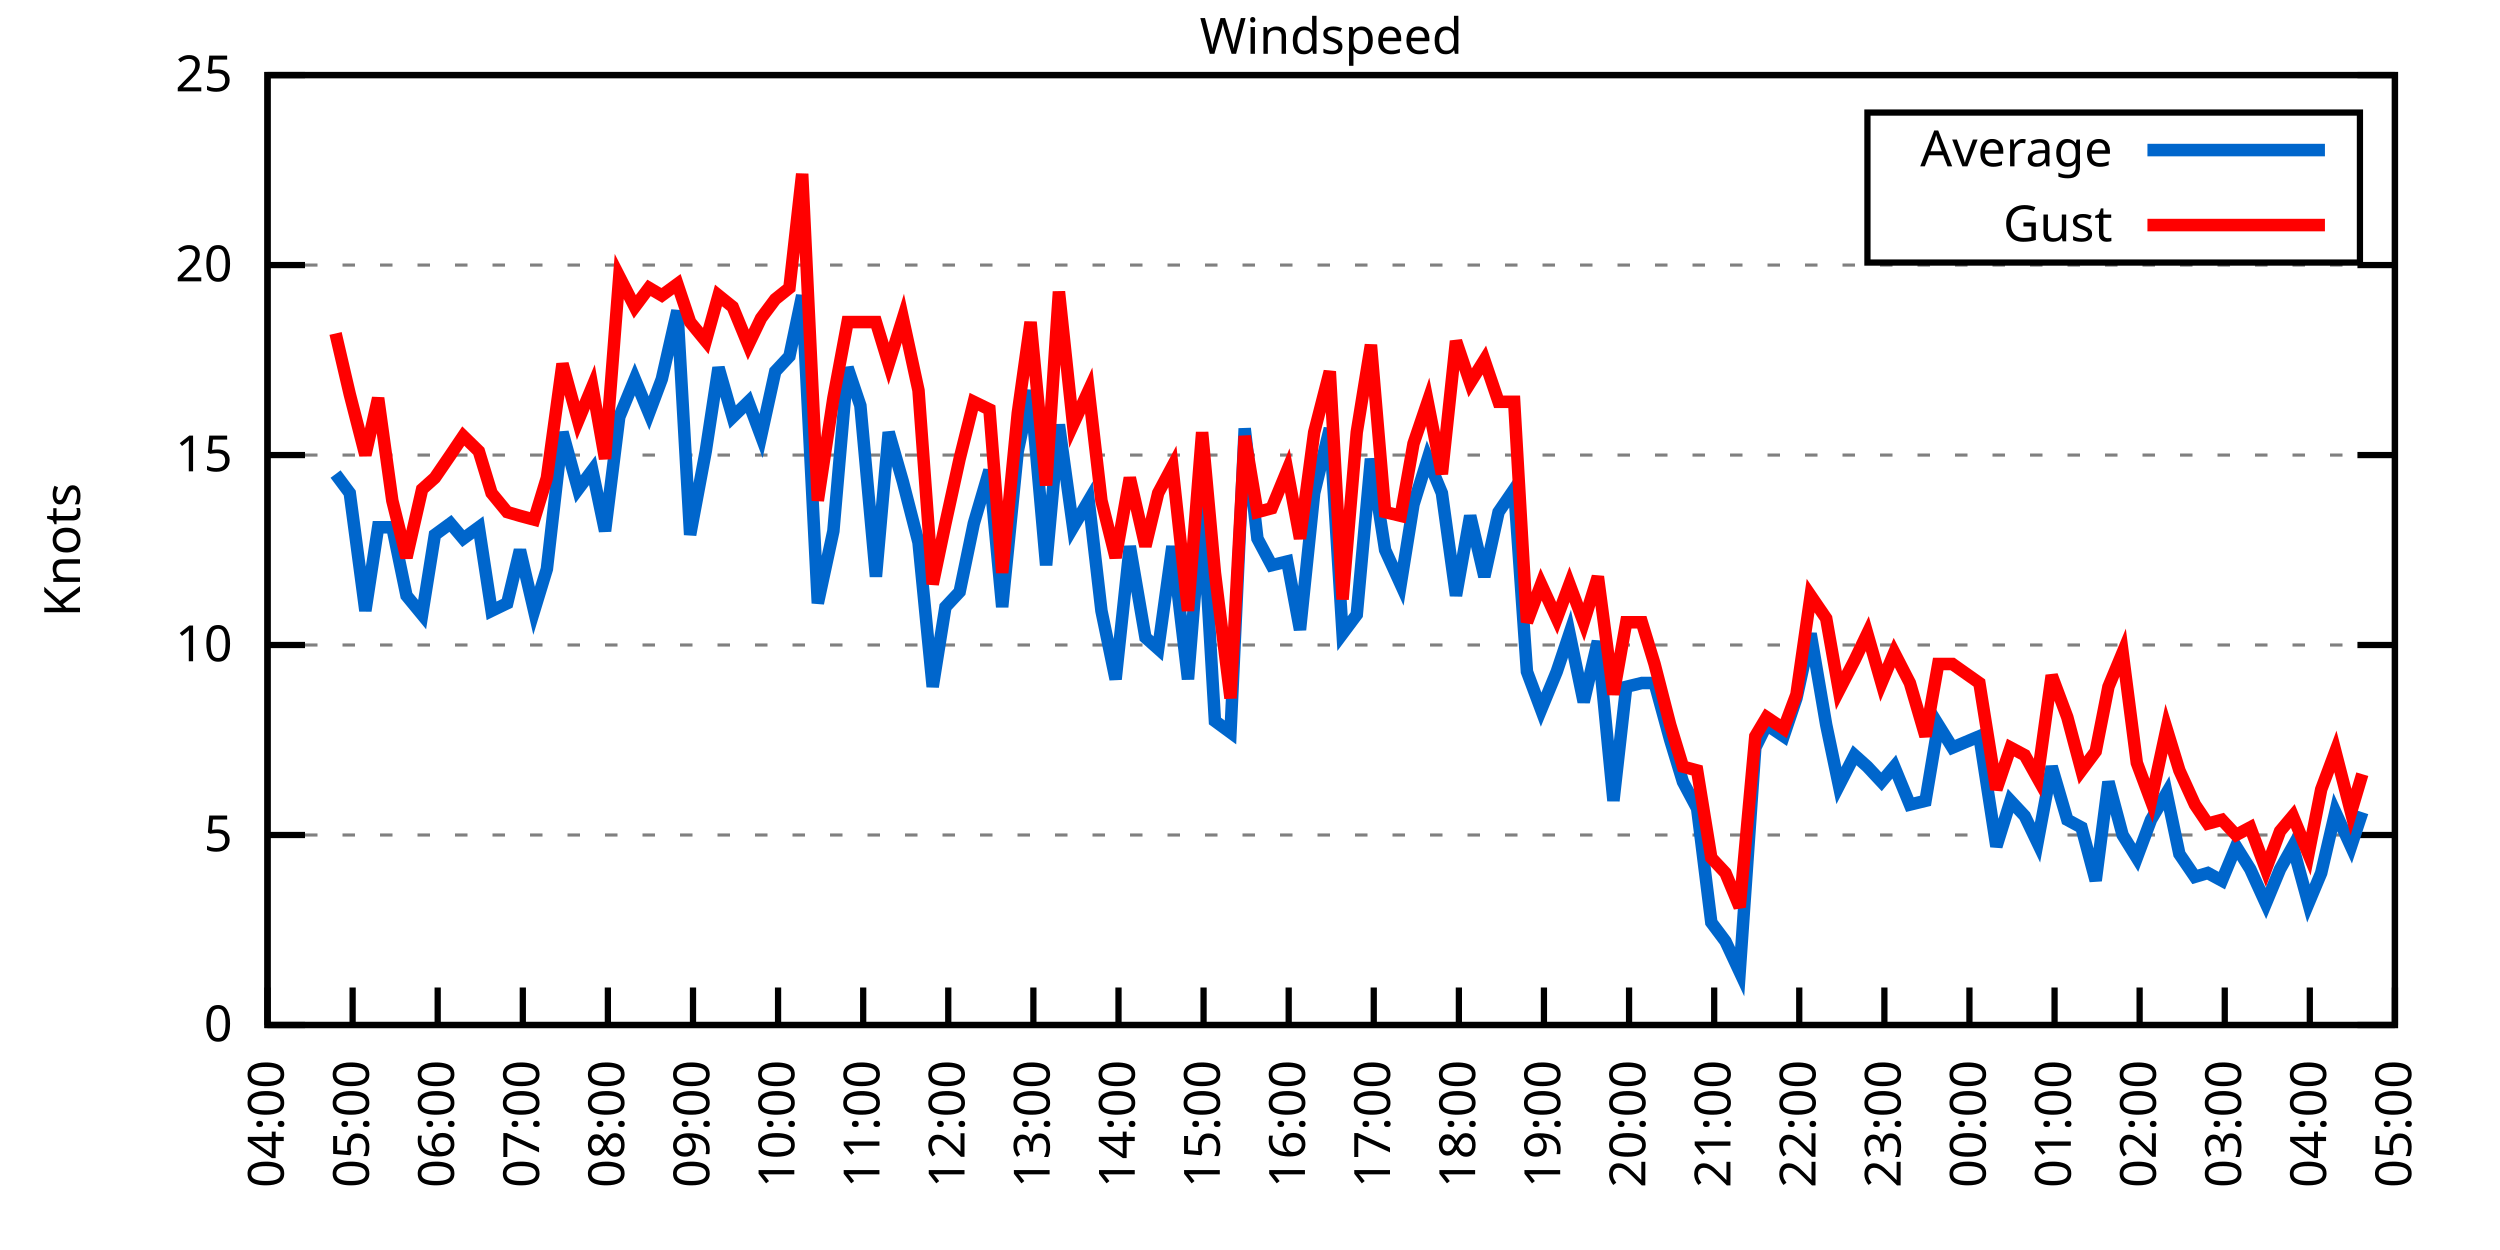
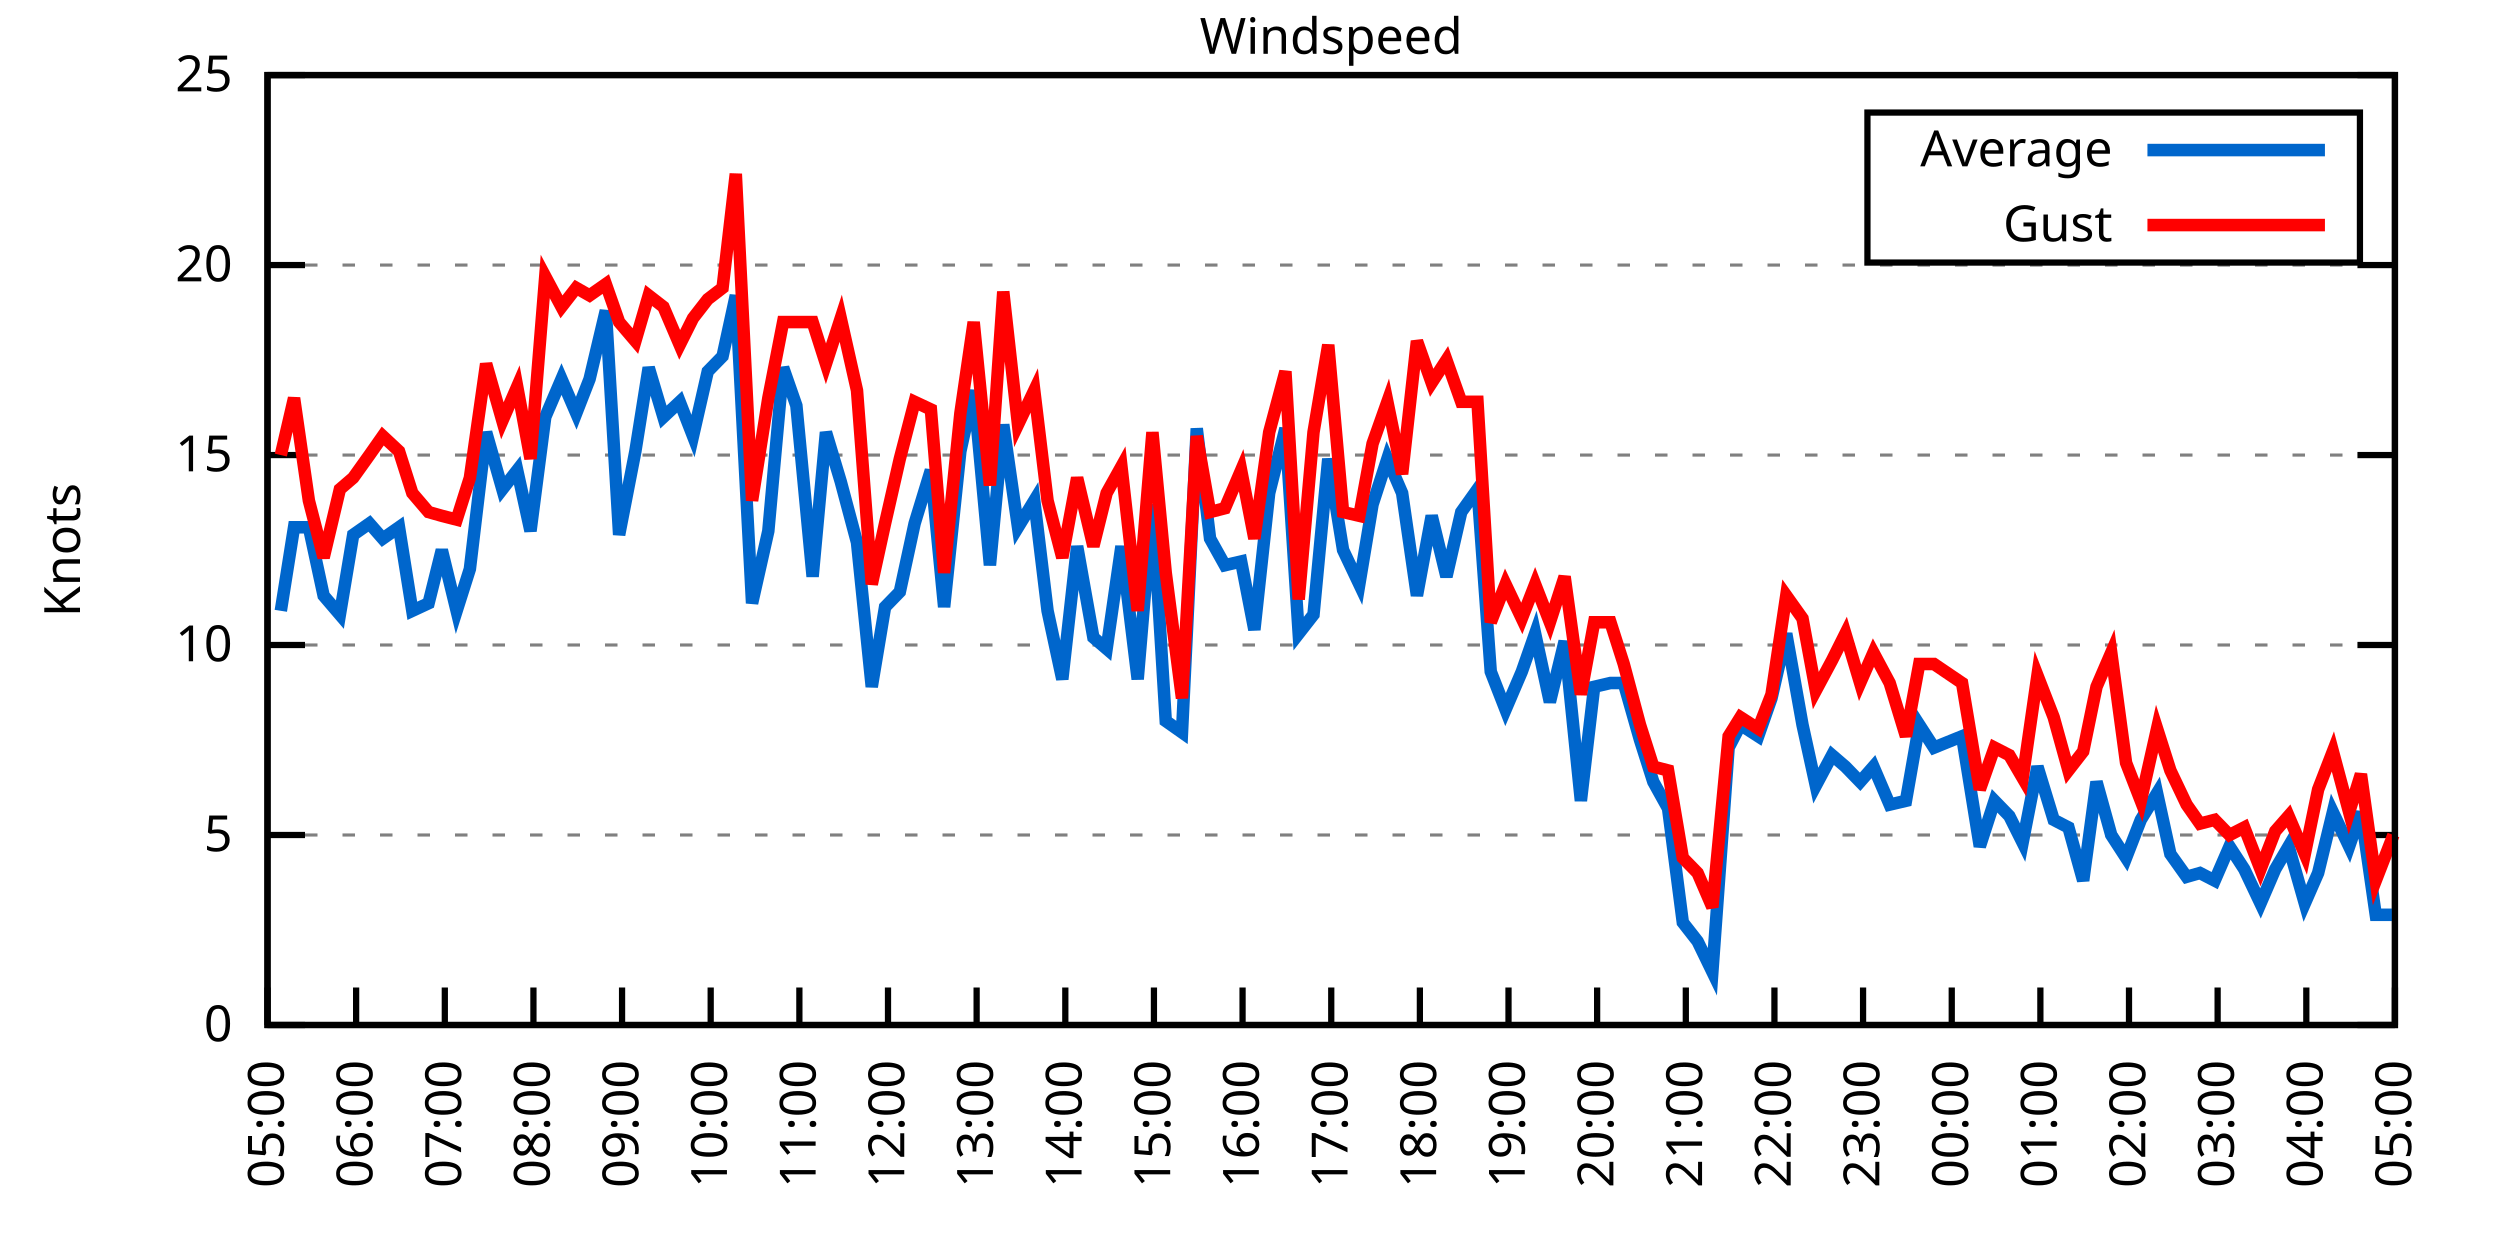
<svg xmlns="http://www.w3.org/2000/svg" xmlns:xlink="http://www.w3.org/1999/xlink" width="400" height="200" viewBox="0 0 400 200">
  <g id="gnuplot_canvas">
    <rect x="0" y="0" width="400" height="200" fill="none" />
    <defs>
      <circle id="gpDot" r="0.5" stroke-width="0.5" stroke="currentColor" />
      <path id="gpPt0" stroke-width="0.333" stroke="currentColor" d="M-1,0 h2 M0,-1 v2" />
      <path id="gpPt1" stroke-width="0.333" stroke="currentColor" d="M-1,-1 L1,1 M1,-1 L-1,1" />
      <path id="gpPt2" stroke-width="0.333" stroke="currentColor" d="M-1,0 L1,0 M0,-1 L0,1 M-1,-1 L1,1 M-1,1 L1,-1" />
      <rect id="gpPt3" stroke-width="0.333" stroke="currentColor" x="-1" y="-1" width="2" height="2" />
      <rect id="gpPt4" stroke-width="0.333" stroke="currentColor" fill="currentColor" x="-1" y="-1" width="2" height="2" />
      <circle id="gpPt5" stroke-width="0.333" stroke="currentColor" cx="0" cy="0" r="1" />
      <use xlink:href="#gpPt5" id="gpPt6" fill="currentColor" stroke="none" />
      <path id="gpPt7" stroke-width="0.333" stroke="currentColor" d="M0,-1.33 L-1.33,0.67 L1.33,0.67 z" />
      <use xlink:href="#gpPt7" id="gpPt8" fill="currentColor" stroke="none" />
      <use xlink:href="#gpPt7" id="gpPt9" stroke="currentColor" transform="rotate(180)" />
      <use xlink:href="#gpPt9" id="gpPt10" fill="currentColor" stroke="none" />
      <use xlink:href="#gpPt3" id="gpPt11" stroke="currentColor" transform="rotate(45)" />
      <use xlink:href="#gpPt11" id="gpPt12" fill="currentColor" stroke="none" />
      <path id="gpPt13" stroke-width="0.333" stroke="currentColor" d="M0,1.330 L1.265,0.411 L0.782,-1.067 L-0.782,-1.076 L-1.265,0.411 z" />
      <use xlink:href="#gpPt13" id="gpPt14" fill="currentColor" stroke="none" />
      <filter id="textbox" filterUnits="objectBoundingBox" x="0" y="0" height="1" width="1">
        <feFlood flood-color="white" flood-opacity="1" result="bgnd" />
        <feComposite in="SourceGraphic" in2="bgnd" operator="atop" />
      </filter>
      <filter id="greybox" filterUnits="objectBoundingBox" x="0" y="0" height="1" width="1">
        <feFlood flood-color="lightgrey" flood-opacity="1" result="grey" />
        <feComposite in="SourceGraphic" in2="grey" operator="atop" />
      </filter>
    </defs>
    <g fill="none" color="white" stroke="currentColor" stroke-width="1.00" stroke-linecap="butt" stroke-linejoin="miter">
</g>
    <g fill="none" color="black" stroke="currentColor" stroke-width="1.00" stroke-linecap="butt" stroke-linejoin="miter">
      <g stroke="none" shape-rendering="crispEdges">
        <polygon fill="rgb(255, 255, 255)" points="42.80,164.00 383.18,164.00 383.18,12.02 42.80,12.02 " />
      </g>
    </g>
    <g fill="none" color="black" stroke="currentColor" stroke-width="1.00" stroke-linecap="butt" stroke-linejoin="miter">
</g>
    <g fill="none" color="black" stroke="black" stroke-width="0.50" stroke-linecap="butt" stroke-linejoin="miter">
</g>
    <g fill="none" color="gray" stroke="currentColor" stroke-width="0.50" stroke-linecap="butt" stroke-linejoin="miter">
      <path stroke="gray" stroke-dasharray="2,4" class="gridline" d="M42.80,164.00 L383.19,164.00  " />
    </g>
    <g fill="none" color="gray" stroke="gray" stroke-width="1.00" stroke-linecap="butt" stroke-linejoin="miter">
</g>
    <g fill="none" color="black" stroke="currentColor" stroke-width="1.00" stroke-linecap="butt" stroke-linejoin="miter">
      <path stroke="black" d="M42.80,164.00 L48.80,164.00 M383.19,164.00 L377.19,164.00  " />
      <g transform="translate(37.20,166.60)" stroke="none" fill="black" font-family="Sans" font-size="8.00" text-anchor="end">
        <text>
          <tspan font-family="Sans"> 0</tspan>
        </text>
      </g>
    </g>
    <g fill="none" color="black" stroke="currentColor" stroke-width="1.00" stroke-linecap="butt" stroke-linejoin="miter">
</g>
    <g fill="none" color="black" stroke="black" stroke-width="0.50" stroke-linecap="butt" stroke-linejoin="miter">
</g>
    <g fill="none" color="gray" stroke="currentColor" stroke-width="0.50" stroke-linecap="butt" stroke-linejoin="miter">
      <path stroke="gray" stroke-dasharray="2,4" class="gridline" d="M42.80,133.60 L383.19,133.60  " />
    </g>
    <g fill="none" color="gray" stroke="gray" stroke-width="1.00" stroke-linecap="butt" stroke-linejoin="miter">
</g>
    <g fill="none" color="black" stroke="currentColor" stroke-width="1.00" stroke-linecap="butt" stroke-linejoin="miter">
      <path stroke="black" d="M42.80,133.60 L48.80,133.60 M383.19,133.60 L377.19,133.60  " />
      <g transform="translate(37.20,136.20)" stroke="none" fill="black" font-family="Sans" font-size="8.00" text-anchor="end">
        <text>
          <tspan font-family="Sans"> 5</tspan>
        </text>
      </g>
    </g>
    <g fill="none" color="black" stroke="currentColor" stroke-width="1.00" stroke-linecap="butt" stroke-linejoin="miter">
</g>
    <g fill="none" color="black" stroke="black" stroke-width="0.50" stroke-linecap="butt" stroke-linejoin="miter">
</g>
    <g fill="none" color="gray" stroke="currentColor" stroke-width="0.50" stroke-linecap="butt" stroke-linejoin="miter">
      <path stroke="gray" stroke-dasharray="2,4" class="gridline" d="M42.80,103.20 L383.19,103.20  " />
    </g>
    <g fill="none" color="gray" stroke="gray" stroke-width="1.00" stroke-linecap="butt" stroke-linejoin="miter">
</g>
    <g fill="none" color="black" stroke="currentColor" stroke-width="1.00" stroke-linecap="butt" stroke-linejoin="miter">
      <path stroke="black" d="M42.80,103.20 L48.80,103.20 M383.19,103.20 L377.19,103.20  " />
      <g transform="translate(37.20,105.80)" stroke="none" fill="black" font-family="Sans" font-size="8.00" text-anchor="end">
        <text>
          <tspan font-family="Sans"> 10</tspan>
        </text>
      </g>
    </g>
    <g fill="none" color="black" stroke="currentColor" stroke-width="1.00" stroke-linecap="butt" stroke-linejoin="miter">
</g>
    <g fill="none" color="black" stroke="black" stroke-width="0.50" stroke-linecap="butt" stroke-linejoin="miter">
</g>
    <g fill="none" color="gray" stroke="currentColor" stroke-width="0.50" stroke-linecap="butt" stroke-linejoin="miter">
      <path stroke="gray" stroke-dasharray="2,4" class="gridline" d="M42.80,72.81 L383.19,72.81  " />
    </g>
    <g fill="none" color="gray" stroke="gray" stroke-width="1.00" stroke-linecap="butt" stroke-linejoin="miter">
</g>
    <g fill="none" color="black" stroke="currentColor" stroke-width="1.00" stroke-linecap="butt" stroke-linejoin="miter">
      <path stroke="black" d="M42.80,72.81 L48.80,72.81 M383.19,72.81 L377.19,72.81  " />
      <g transform="translate(37.20,75.41)" stroke="none" fill="black" font-family="Sans" font-size="8.00" text-anchor="end">
        <text>
          <tspan font-family="Sans"> 15</tspan>
        </text>
      </g>
    </g>
    <g fill="none" color="black" stroke="currentColor" stroke-width="1.00" stroke-linecap="butt" stroke-linejoin="miter">
</g>
    <g fill="none" color="black" stroke="black" stroke-width="0.50" stroke-linecap="butt" stroke-linejoin="miter">
</g>
    <g fill="none" color="gray" stroke="currentColor" stroke-width="0.50" stroke-linecap="butt" stroke-linejoin="miter">
      <path stroke="gray" stroke-dasharray="2,4" class="gridline" d="M42.80,42.41 L383.19,42.41  " />
    </g>
    <g fill="none" color="gray" stroke="gray" stroke-width="1.00" stroke-linecap="butt" stroke-linejoin="miter">
</g>
    <g fill="none" color="black" stroke="currentColor" stroke-width="1.00" stroke-linecap="butt" stroke-linejoin="miter">
      <path stroke="black" d="M42.80,42.41 L48.80,42.41 M383.19,42.41 L377.19,42.41  " />
      <g transform="translate(37.20,45.01)" stroke="none" fill="black" font-family="Sans" font-size="8.00" text-anchor="end">
        <text>
          <tspan font-family="Sans"> 20</tspan>
        </text>
      </g>
    </g>
    <g fill="none" color="black" stroke="currentColor" stroke-width="1.00" stroke-linecap="butt" stroke-linejoin="miter">
</g>
    <g fill="none" color="black" stroke="black" stroke-width="0.50" stroke-linecap="butt" stroke-linejoin="miter">
</g>
    <g fill="none" color="gray" stroke="currentColor" stroke-width="0.50" stroke-linecap="butt" stroke-linejoin="miter">
      <path stroke="gray" stroke-dasharray="2,4" class="gridline" d="M42.80,12.01 L383.19,12.01  " />
    </g>
    <g fill="none" color="gray" stroke="gray" stroke-width="1.00" stroke-linecap="butt" stroke-linejoin="miter">
</g>
    <g fill="none" color="black" stroke="currentColor" stroke-width="1.00" stroke-linecap="butt" stroke-linejoin="miter">
      <path stroke="black" d="M42.80,12.01 L48.80,12.01 M383.19,12.01 L377.19,12.01  " />
      <g transform="translate(37.20,14.61)" stroke="none" fill="black" font-family="Sans" font-size="8.00" text-anchor="end">
        <text>
          <tspan font-family="Sans"> 25</tspan>
        </text>
      </g>
    </g>
    <g fill="none" color="black" stroke="currentColor" stroke-width="1.00" stroke-linecap="butt" stroke-linejoin="miter">
      <path stroke="black" d="M42.80,164.00 L42.80,158.00  " />
      <g transform="translate(45.40,169.60) rotate(270.00)" stroke="none" fill="black" font-family="Sans" font-size="8.00" text-anchor="end">
        <text>
-           <tspan font-family="Sans">04:00</tspan>
-         </text>
-       </g>
-     </g>
-     <g fill="none" color="black" stroke="currentColor" stroke-width="1.00" stroke-linecap="butt" stroke-linejoin="miter">
-       <path stroke="black" d="M56.42,164.00 L56.42,158.00  " />
-       <g transform="translate(59.02,169.60) rotate(270.00)" stroke="none" fill="black" font-family="Sans" font-size="8.00" text-anchor="end">
-         <text>
          <tspan font-family="Sans">05:00</tspan>
        </text>
      </g>
    </g>
    <g fill="none" color="black" stroke="currentColor" stroke-width="1.00" stroke-linecap="butt" stroke-linejoin="miter">
-       <path stroke="black" d="M70.03,164.00 L70.03,158.00  " />
-       <g transform="translate(72.63,169.60) rotate(270.00)" stroke="none" fill="black" font-family="Sans" font-size="8.00" text-anchor="end">
+       <path stroke="black" d="M56.98,164.00 L56.98,158.00  " />
+       <g transform="translate(59.58,169.60) rotate(270.00)" stroke="none" fill="black" font-family="Sans" font-size="8.00" text-anchor="end">
        <text>
          <tspan font-family="Sans">06:00</tspan>
        </text>
      </g>
    </g>
    <g fill="none" color="black" stroke="currentColor" stroke-width="1.00" stroke-linecap="butt" stroke-linejoin="miter">
-       <path stroke="black" d="M83.65,164.00 L83.65,158.00  " />
-       <g transform="translate(86.25,169.60) rotate(270.00)" stroke="none" fill="black" font-family="Sans" font-size="8.00" text-anchor="end">
+       <path stroke="black" d="M71.17,164.00 L71.17,158.00  " />
+       <g transform="translate(73.77,169.60) rotate(270.00)" stroke="none" fill="black" font-family="Sans" font-size="8.00" text-anchor="end">
        <text>
          <tspan font-family="Sans">07:00</tspan>
        </text>
      </g>
    </g>
    <g fill="none" color="black" stroke="currentColor" stroke-width="1.00" stroke-linecap="butt" stroke-linejoin="miter">
-       <path stroke="black" d="M97.26,164.00 L97.26,158.00  " />
-       <g transform="translate(99.86,169.60) rotate(270.00)" stroke="none" fill="black" font-family="Sans" font-size="8.00" text-anchor="end">
+       <path stroke="black" d="M85.35,164.00 L85.35,158.00  " />
+       <g transform="translate(87.95,169.60) rotate(270.00)" stroke="none" fill="black" font-family="Sans" font-size="8.00" text-anchor="end">
        <text>
          <tspan font-family="Sans">08:00</tspan>
        </text>
      </g>
    </g>
    <g fill="none" color="black" stroke="currentColor" stroke-width="1.00" stroke-linecap="butt" stroke-linejoin="miter">
-       <path stroke="black" d="M110.88,164.00 L110.88,158.00  " />
-       <g transform="translate(113.48,169.60) rotate(270.00)" stroke="none" fill="black" font-family="Sans" font-size="8.00" text-anchor="end">
+       <path stroke="black" d="M99.53,164.00 L99.53,158.00  " />
+       <g transform="translate(102.13,169.60) rotate(270.00)" stroke="none" fill="black" font-family="Sans" font-size="8.00" text-anchor="end">
        <text>
          <tspan font-family="Sans">09:00</tspan>
        </text>
      </g>
    </g>
    <g fill="none" color="black" stroke="currentColor" stroke-width="1.00" stroke-linecap="butt" stroke-linejoin="miter">
-       <path stroke="black" d="M124.49,164.00 L124.49,158.00  " />
-       <g transform="translate(127.09,169.60) rotate(270.00)" stroke="none" fill="black" font-family="Sans" font-size="8.00" text-anchor="end">
+       <path stroke="black" d="M113.71,164.00 L113.71,158.00  " />
+       <g transform="translate(116.31,169.60) rotate(270.00)" stroke="none" fill="black" font-family="Sans" font-size="8.00" text-anchor="end">
        <text>
          <tspan font-family="Sans">10:00</tspan>
        </text>
      </g>
    </g>
    <g fill="none" color="black" stroke="currentColor" stroke-width="1.00" stroke-linecap="butt" stroke-linejoin="miter">
-       <path stroke="black" d="M138.11,164.00 L138.11,158.00  " />
-       <g transform="translate(140.71,169.60) rotate(270.00)" stroke="none" fill="black" font-family="Sans" font-size="8.00" text-anchor="end">
+       <path stroke="black" d="M127.90,164.00 L127.90,158.00  " />
+       <g transform="translate(130.50,169.60) rotate(270.00)" stroke="none" fill="black" font-family="Sans" font-size="8.00" text-anchor="end">
        <text>
          <tspan font-family="Sans">11:00</tspan>
        </text>
      </g>
    </g>
    <g fill="none" color="black" stroke="currentColor" stroke-width="1.00" stroke-linecap="butt" stroke-linejoin="miter">
-       <path stroke="black" d="M151.72,164.00 L151.72,158.00  " />
-       <g transform="translate(154.32,169.60) rotate(270.00)" stroke="none" fill="black" font-family="Sans" font-size="8.00" text-anchor="end">
+       <path stroke="black" d="M142.08,164.00 L142.08,158.00  " />
+       <g transform="translate(144.68,169.60) rotate(270.00)" stroke="none" fill="black" font-family="Sans" font-size="8.00" text-anchor="end">
        <text>
          <tspan font-family="Sans">12:00</tspan>
        </text>
      </g>
    </g>
    <g fill="none" color="black" stroke="currentColor" stroke-width="1.00" stroke-linecap="butt" stroke-linejoin="miter">
-       <path stroke="black" d="M165.34,164.00 L165.34,158.00  " />
-       <g transform="translate(167.94,169.60) rotate(270.00)" stroke="none" fill="black" font-family="Sans" font-size="8.00" text-anchor="end">
+       <path stroke="black" d="M156.26,164.00 L156.26,158.00  " />
+       <g transform="translate(158.86,169.60) rotate(270.00)" stroke="none" fill="black" font-family="Sans" font-size="8.00" text-anchor="end">
        <text>
          <tspan font-family="Sans">13:00</tspan>
        </text>
      </g>
    </g>
    <g fill="none" color="black" stroke="currentColor" stroke-width="1.00" stroke-linecap="butt" stroke-linejoin="miter">
-       <path stroke="black" d="M178.96,164.00 L178.96,158.00  " />
-       <g transform="translate(181.56,169.60) rotate(270.00)" stroke="none" fill="black" font-family="Sans" font-size="8.00" text-anchor="end">
+       <path stroke="black" d="M170.45,164.00 L170.45,158.00  " />
+       <g transform="translate(173.05,169.60) rotate(270.00)" stroke="none" fill="black" font-family="Sans" font-size="8.00" text-anchor="end">
        <text>
          <tspan font-family="Sans">14:00</tspan>
        </text>
      </g>
    </g>
    <g fill="none" color="black" stroke="currentColor" stroke-width="1.00" stroke-linecap="butt" stroke-linejoin="miter">
-       <path stroke="black" d="M192.57,164.00 L192.57,158.00  " />
-       <g transform="translate(195.17,169.60) rotate(270.00)" stroke="none" fill="black" font-family="Sans" font-size="8.00" text-anchor="end">
+       <path stroke="black" d="M184.63,164.00 L184.63,158.00  " />
+       <g transform="translate(187.23,169.60) rotate(270.00)" stroke="none" fill="black" font-family="Sans" font-size="8.00" text-anchor="end">
        <text>
          <tspan font-family="Sans">15:00</tspan>
        </text>
      </g>
    </g>
    <g fill="none" color="black" stroke="currentColor" stroke-width="1.00" stroke-linecap="butt" stroke-linejoin="miter">
-       <path stroke="black" d="M206.19,164.00 L206.19,158.00  " />
-       <g transform="translate(208.79,169.60) rotate(270.00)" stroke="none" fill="black" font-family="Sans" font-size="8.00" text-anchor="end">
+       <path stroke="black" d="M198.81,164.00 L198.81,158.00  " />
+       <g transform="translate(201.41,169.60) rotate(270.00)" stroke="none" fill="black" font-family="Sans" font-size="8.00" text-anchor="end">
        <text>
          <tspan font-family="Sans">16:00</tspan>
        </text>
      </g>
    </g>
    <g fill="none" color="black" stroke="currentColor" stroke-width="1.00" stroke-linecap="butt" stroke-linejoin="miter">
-       <path stroke="black" d="M219.80,164.00 L219.80,158.00  " />
-       <g transform="translate(222.40,169.60) rotate(270.00)" stroke="none" fill="black" font-family="Sans" font-size="8.00" text-anchor="end">
+       <path stroke="black" d="M213.00,164.00 L213.00,158.00  " />
+       <g transform="translate(215.60,169.60) rotate(270.00)" stroke="none" fill="black" font-family="Sans" font-size="8.00" text-anchor="end">
        <text>
          <tspan font-family="Sans">17:00</tspan>
        </text>
      </g>
    </g>
    <g fill="none" color="black" stroke="currentColor" stroke-width="1.00" stroke-linecap="butt" stroke-linejoin="miter">
-       <path stroke="black" d="M233.42,164.00 L233.42,158.00  " />
-       <g transform="translate(236.02,169.60) rotate(270.00)" stroke="none" fill="black" font-family="Sans" font-size="8.00" text-anchor="end">
+       <path stroke="black" d="M227.18,164.00 L227.18,158.00  " />
+       <g transform="translate(229.78,169.60) rotate(270.00)" stroke="none" fill="black" font-family="Sans" font-size="8.00" text-anchor="end">
        <text>
          <tspan font-family="Sans">18:00</tspan>
        </text>
      </g>
    </g>
    <g fill="none" color="black" stroke="currentColor" stroke-width="1.00" stroke-linecap="butt" stroke-linejoin="miter">
-       <path stroke="black" d="M247.03,164.00 L247.03,158.00  " />
-       <g transform="translate(249.63,169.60) rotate(270.00)" stroke="none" fill="black" font-family="Sans" font-size="8.00" text-anchor="end">
+       <path stroke="black" d="M241.36,164.00 L241.36,158.00  " />
+       <g transform="translate(243.96,169.60) rotate(270.00)" stroke="none" fill="black" font-family="Sans" font-size="8.00" text-anchor="end">
        <text>
          <tspan font-family="Sans">19:00</tspan>
        </text>
      </g>
    </g>
    <g fill="none" color="black" stroke="currentColor" stroke-width="1.00" stroke-linecap="butt" stroke-linejoin="miter">
-       <path stroke="black" d="M260.65,164.00 L260.65,158.00  " />
-       <g transform="translate(263.25,169.60) rotate(270.00)" stroke="none" fill="black" font-family="Sans" font-size="8.00" text-anchor="end">
+       <path stroke="black" d="M255.54,164.00 L255.54,158.00  " />
+       <g transform="translate(258.14,169.60) rotate(270.00)" stroke="none" fill="black" font-family="Sans" font-size="8.00" text-anchor="end">
        <text>
          <tspan font-family="Sans">20:00</tspan>
        </text>
      </g>
    </g>
    <g fill="none" color="black" stroke="currentColor" stroke-width="1.00" stroke-linecap="butt" stroke-linejoin="miter">
-       <path stroke="black" d="M274.27,164.00 L274.27,158.00  " />
-       <g transform="translate(276.87,169.60) rotate(270.00)" stroke="none" fill="black" font-family="Sans" font-size="8.00" text-anchor="end">
+       <path stroke="black" d="M269.73,164.00 L269.73,158.00  " />
+       <g transform="translate(272.33,169.60) rotate(270.00)" stroke="none" fill="black" font-family="Sans" font-size="8.00" text-anchor="end">
        <text>
          <tspan font-family="Sans">21:00</tspan>
        </text>
      </g>
    </g>
    <g fill="none" color="black" stroke="currentColor" stroke-width="1.00" stroke-linecap="butt" stroke-linejoin="miter">
-       <path stroke="black" d="M287.88,164.00 L287.88,158.00  " />
-       <g transform="translate(290.48,169.60) rotate(270.00)" stroke="none" fill="black" font-family="Sans" font-size="8.00" text-anchor="end">
+       <path stroke="black" d="M283.91,164.00 L283.91,158.00  " />
+       <g transform="translate(286.51,169.60) rotate(270.00)" stroke="none" fill="black" font-family="Sans" font-size="8.00" text-anchor="end">
        <text>
          <tspan font-family="Sans">22:00</tspan>
        </text>
      </g>
    </g>
    <g fill="none" color="black" stroke="currentColor" stroke-width="1.00" stroke-linecap="butt" stroke-linejoin="miter">
-       <path stroke="black" d="M301.50,164.00 L301.50,158.00  " />
-       <g transform="translate(304.10,169.60) rotate(270.00)" stroke="none" fill="black" font-family="Sans" font-size="8.00" text-anchor="end">
+       <path stroke="black" d="M298.09,164.00 L298.09,158.00  " />
+       <g transform="translate(300.69,169.60) rotate(270.00)" stroke="none" fill="black" font-family="Sans" font-size="8.00" text-anchor="end">
        <text>
          <tspan font-family="Sans">23:00</tspan>
        </text>
      </g>
    </g>
    <g fill="none" color="black" stroke="currentColor" stroke-width="1.00" stroke-linecap="butt" stroke-linejoin="miter">
-       <path stroke="black" d="M315.11,164.00 L315.11,158.00  " />
-       <g transform="translate(317.71,169.60) rotate(270.00)" stroke="none" fill="black" font-family="Sans" font-size="8.00" text-anchor="end">
+       <path stroke="black" d="M312.28,164.00 L312.28,158.00  " />
+       <g transform="translate(314.88,169.60) rotate(270.00)" stroke="none" fill="black" font-family="Sans" font-size="8.00" text-anchor="end">
        <text>
          <tspan font-family="Sans">00:00</tspan>
        </text>
      </g>
    </g>
    <g fill="none" color="black" stroke="currentColor" stroke-width="1.00" stroke-linecap="butt" stroke-linejoin="miter">
-       <path stroke="black" d="M328.73,164.00 L328.73,158.00  " />
-       <g transform="translate(331.33,169.60) rotate(270.00)" stroke="none" fill="black" font-family="Sans" font-size="8.00" text-anchor="end">
+       <path stroke="black" d="M326.46,164.00 L326.46,158.00  " />
+       <g transform="translate(329.06,169.60) rotate(270.00)" stroke="none" fill="black" font-family="Sans" font-size="8.00" text-anchor="end">
        <text>
          <tspan font-family="Sans">01:00</tspan>
        </text>
      </g>
    </g>
    <g fill="none" color="black" stroke="currentColor" stroke-width="1.00" stroke-linecap="butt" stroke-linejoin="miter">
-       <path stroke="black" d="M342.34,164.00 L342.34,158.00  " />
-       <g transform="translate(344.94,169.60) rotate(270.00)" stroke="none" fill="black" font-family="Sans" font-size="8.00" text-anchor="end">
+       <path stroke="black" d="M340.64,164.00 L340.64,158.00  " />
+       <g transform="translate(343.24,169.60) rotate(270.00)" stroke="none" fill="black" font-family="Sans" font-size="8.00" text-anchor="end">
        <text>
          <tspan font-family="Sans">02:00</tspan>
        </text>
      </g>
    </g>
    <g fill="none" color="black" stroke="currentColor" stroke-width="1.00" stroke-linecap="butt" stroke-linejoin="miter">
-       <path stroke="black" d="M355.96,164.00 L355.96,158.00  " />
-       <g transform="translate(358.56,169.60) rotate(270.00)" stroke="none" fill="black" font-family="Sans" font-size="8.00" text-anchor="end">
+       <path stroke="black" d="M354.82,164.00 L354.82,158.00  " />
+       <g transform="translate(357.42,169.60) rotate(270.00)" stroke="none" fill="black" font-family="Sans" font-size="8.00" text-anchor="end">
        <text>
          <tspan font-family="Sans">03:00</tspan>
        </text>
      </g>
    </g>
    <g fill="none" color="black" stroke="currentColor" stroke-width="1.00" stroke-linecap="butt" stroke-linejoin="miter">
-       <path stroke="black" d="M369.57,164.00 L369.57,158.00  " />
-       <g transform="translate(372.17,169.60) rotate(270.00)" stroke="none" fill="black" font-family="Sans" font-size="8.00" text-anchor="end">
+       <path stroke="black" d="M369.01,164.00 L369.01,158.00  " />
+       <g transform="translate(371.61,169.60) rotate(270.00)" stroke="none" fill="black" font-family="Sans" font-size="8.00" text-anchor="end">
        <text>
          <tspan font-family="Sans">04:00</tspan>
        </text>
      </g>
    </g>
    <g fill="none" color="black" stroke="currentColor" stroke-width="1.00" stroke-linecap="butt" stroke-linejoin="miter">
      <path stroke="black" d="M383.19,164.00 L383.19,158.00  " />
      <g transform="translate(385.79,169.60) rotate(270.00)" stroke="none" fill="black" font-family="Sans" font-size="8.00" text-anchor="end">
        <text>
          <tspan font-family="Sans">05:00</tspan>
        </text>
      </g>
    </g>
    <g fill="none" color="black" stroke="currentColor" stroke-width="1.00" stroke-linecap="butt" stroke-linejoin="miter">
</g>
    <g fill="none" color="black" stroke="currentColor" stroke-width="1.00" stroke-linecap="butt" stroke-linejoin="miter">
      <path stroke="black" d="M42.80,12.01 L42.80,164.00 L383.19,164.00 L383.19,12.01 L42.80,12.01 Z  " />
    </g>
    <g fill="none" color="black" stroke="currentColor" stroke-width="1.00" stroke-linecap="butt" stroke-linejoin="miter">
</g>
    <g fill="none" color="black" stroke="currentColor" stroke-width="1.00" stroke-linecap="butt" stroke-linejoin="miter">
      <path stroke="black" d="M298.79,42.01 L298.79,18.01 L377.59,18.01 L377.59,42.01 L298.79,42.01 Z  " />
    </g>
    <g id="Windspeed_plot_1">
      <g fill="none" color="white" stroke="black" stroke-width="2.00" stroke-linecap="butt" stroke-linejoin="miter">
</g>
      <g fill="none" color="black" stroke="currentColor" stroke-width="2.00" stroke-linecap="butt" stroke-linejoin="miter">
        <g transform="translate(337.99,26.61)" stroke="none" fill="black" font-family="Sans" font-size="8.00" text-anchor="end">
          <text>
            <tspan font-family="Sans">Average</tspan>
          </text>
        </g>
      </g>
      <g fill="none" color="black" stroke="currentColor" stroke-width="2.00" stroke-linecap="butt" stroke-linejoin="miter">
-         <path stroke="rgb(  0, 102, 204)" d="M343.59,24.01 L371.99,24.01 M53.69,75.85 L55.96,78.89 L58.46,97.73 L60.50,84.36 L62.77,84.36 L65.04,95.30   L67.54,98.34 L69.58,85.57 L72.07,83.75 L74.12,86.18 L76.61,84.36 L78.65,97.73 L81.15,96.52 L83.19,88.00   L85.46,97.73 L87.50,91.04 L90.00,69.16 L92.50,78.28 L94.77,75.24 L96.81,84.97 L99.08,66.73 L101.57,60.65   L103.84,66.12 L105.89,60.65 L108.38,49.70 L110.42,85.57 L112.92,72.20 L114.96,58.82 L117.23,66.73 L119.73,64.29   L121.77,69.77 L124.04,59.43 L126.31,57.00 L128.35,47.27 L130.85,96.52 L133.34,84.97 L135.61,58.82 L137.66,64.90   L140.15,92.26 L142.19,69.16 L144.46,77.06 L146.96,86.79 L149.23,109.89 L151.27,97.12 L153.54,94.69 L155.81,83.75   L158.31,75.24 L160.35,97.12 L162.84,72.20 L164.89,62.47 L167.38,90.44 L169.43,67.94 L171.69,84.36 L174.19,80.10   L176.23,97.73 L178.50,108.68 L180.77,87.40 L183.27,101.99 L185.31,103.81 L187.58,87.40 L190.08,108.68 L192.34,80.71   L194.39,115.36 L196.88,117.19 L199.15,68.55 L201.19,86.18 L203.46,90.44 L205.96,89.83 L208.00,100.77 L210.27,78.89   L212.77,68.55 L214.81,101.38 L217.08,98.34 L219.35,73.41 L221.62,88.00 L224.11,93.48 L226.16,80.71 L228.43,73.41   L230.70,78.89 L232.96,95.30 L235.23,82.53 L237.50,92.26 L239.77,81.93 L242.27,78.28 L244.31,107.46 L246.58,113.54   L249.08,107.46 L251.12,101.38 L253.39,112.32 L255.66,102.60 L258.15,128.13 L260.20,109.89 L262.69,109.28 L264.73,109.28   L267.23,118.40 L269.27,125.09 L271.54,129.35 L273.81,147.59 L276.08,150.62 L278.35,155.49 L280.85,119.62 L282.66,115.97   L285.38,117.80 L287.43,111.72 L289.70,101.38 L292.19,115.97 L294.23,125.70 L296.73,120.83 L298.77,122.66 L301.04,125.09   L303.08,122.66 L305.58,128.74 L308.08,128.13 L310.12,115.97 L312.39,119.62 L316.70,117.80 L319.42,135.43 L321.69,128.13   L323.96,130.56 L326.00,134.82 L328.27,122.66 L330.77,131.17 L333.04,132.39 L335.31,140.90 L337.35,125.09 L339.62,133.60   L341.89,137.25 L344.16,131.17 L346.65,126.91 L348.70,136.64 L351.19,140.29 L353.24,139.68 L355.50,140.90 L357.77,135.43   L360.04,139.07 L362.54,144.55 L364.81,139.07 L366.85,135.43 L369.35,144.55 L371.39,139.68 L373.66,129.95 L376.16,135.43   L377.97,129.95  " />
+         <path stroke="rgb(  0, 102, 204)" d="M343.59,24.01 L371.99,24.01 M44.93,97.73 L47.05,84.36 L49.42,84.36 L51.78,95.30 L54.38,98.34 L56.51,85.57   L59.11,83.75 L61.24,86.18 L63.84,84.36 L65.97,97.73 L68.57,96.52 L70.69,88.00 L73.06,97.73 L75.18,91.04   L77.78,69.16 L80.38,78.28 L82.75,75.24 L84.88,84.97 L87.24,66.73 L89.84,60.65 L92.20,66.12 L94.33,60.65   L96.93,49.70 L99.06,85.57 L101.66,72.20 L103.79,58.82 L106.15,66.73 L108.75,64.29 L110.88,69.77 L113.24,59.43   L115.61,57.00 L117.73,47.27 L120.33,96.52 L122.93,84.97 L125.30,58.82 L127.42,64.90 L130.02,92.26 L132.15,69.16   L134.52,77.06 L137.12,86.79 L139.48,109.89 L141.61,97.12 L143.97,94.69 L146.34,83.75 L148.94,75.24 L151.06,97.12   L153.66,72.20 L155.79,62.47 L158.39,90.44 L160.52,67.94 L162.88,84.36 L165.48,80.10 L167.61,97.73 L169.97,108.68   L172.34,87.40 L174.94,101.99 L177.06,103.81 L179.43,87.40 L182.03,108.68 L184.39,80.71 L186.52,115.36 L189.12,117.19   L191.48,68.55 L193.61,86.18 L195.98,90.44 L198.58,89.83 L200.70,100.77 L203.07,78.89 L205.67,68.55 L207.79,101.38   L210.16,98.34 L212.52,73.41 L214.89,88.00 L217.49,93.48 L219.61,80.71 L221.98,73.41 L224.34,78.89 L226.71,95.30   L229.07,82.53 L231.43,92.26 L233.80,81.93 L236.40,78.28 L238.52,107.46 L240.89,113.54 L243.49,107.46 L245.62,101.38   L247.98,112.32 L250.34,102.60 L252.94,128.13 L255.07,109.89 L257.67,109.28 L259.80,109.28 L262.40,118.40 L264.53,125.09   L266.89,129.35 L269.25,147.59 L271.62,150.62 L273.98,155.49 L276.58,119.62 L278.47,115.97 L281.31,117.80 L283.44,111.72   L285.80,101.38 L288.40,115.97 L290.53,125.70 L293.13,120.83 L295.26,122.66 L297.62,125.09 L299.75,122.66 L302.35,128.74   L304.95,128.13 L307.08,115.97 L309.44,119.62 L313.93,117.80 L316.77,135.43 L319.13,128.13 L321.49,130.56 L323.62,134.82   L325.99,122.66 L328.59,131.17 L330.95,132.39 L333.31,140.90 L335.44,125.09 L337.80,133.60 L340.17,137.25 L342.53,131.17   L345.13,126.91 L347.26,136.64 L349.86,140.29 L351.99,139.68 L354.35,140.90 L356.72,135.43 L359.08,139.07 L361.68,144.55   L364.04,139.07 L366.17,135.43 L368.77,144.55 L370.90,139.68 L373.26,129.95 L375.86,135.43 L377.75,129.95 L380.12,146.37   L382.95,146.37  " />
      </g>
    </g>
    <g id="Windspeed_plot_2">
      <g fill="none" color="black" stroke="currentColor" stroke-width="2.00" stroke-linecap="butt" stroke-linejoin="miter">
        <g transform="translate(337.99,38.61)" stroke="none" fill="black" font-family="Sans" font-size="8.00" text-anchor="end">
          <text>
            <tspan font-family="Sans">Gust</tspan>
          </text>
        </g>
      </g>
      <g fill="none" color="black" stroke="currentColor" stroke-width="2.00" stroke-linecap="butt" stroke-linejoin="miter">
-         <path stroke="rgb(255,   0,   0)" d="M343.59,36.01 L371.99,36.01 M53.69,53.35 L55.96,63.08 L58.46,72.81 L60.50,63.69 L62.77,80.10 L65.04,89.22   L67.54,78.28 L69.58,76.45 L72.07,72.81 L74.12,69.77 L76.61,72.20 L78.65,78.89 L81.15,81.93 L83.19,82.53   L85.46,83.14 L87.50,76.45 L90.00,58.21 L92.50,67.33 L94.77,61.86 L96.81,73.41 L99.08,44.23 L101.57,49.10   L103.84,46.06 L105.89,47.27 L108.38,45.45 L110.42,51.53 L112.92,54.57 L114.96,47.27 L117.23,49.10 L119.73,55.18   L121.77,50.92 L124.04,47.88 L126.31,46.06 L128.35,27.82 L130.85,80.10 L133.34,63.69 L135.61,51.53 L137.66,51.53   L140.15,51.53 L142.19,58.21 L144.46,50.92 L146.96,62.47 L149.23,93.48 L151.27,83.75 L153.54,73.41 L155.81,64.29   L158.31,65.51 L160.35,91.65 L162.84,66.12 L164.89,51.53 L167.38,77.67 L169.43,46.66 L171.69,67.94 L174.19,62.47   L176.23,80.10 L178.50,89.22 L180.77,76.45 L183.27,87.40 L185.31,78.89 L187.58,74.63 L190.08,97.73 L192.34,69.16   L194.39,91.65 L196.88,111.72 L199.15,69.77 L201.19,81.93 L203.46,81.32 L205.96,75.24 L208.00,86.18 L210.27,69.16   L212.77,59.43 L214.81,95.91 L217.08,69.16 L219.35,55.18 L221.62,81.93 L224.11,82.53 L226.16,70.98 L228.43,64.29   L230.70,75.85 L232.96,54.57 L235.23,61.25 L237.50,57.61 L239.77,64.29 L242.27,64.29 L244.31,99.56 L246.58,93.48   L249.08,98.95 L251.12,93.48 L253.39,99.56 L255.66,92.26 L258.15,111.11 L260.20,99.56 L262.69,99.56 L264.73,106.24   L267.23,115.97 L269.27,122.66 L271.54,123.27 L273.81,137.25 L276.08,139.68 L278.35,145.15 L280.85,117.80 L282.66,114.76   L285.38,116.58 L287.43,111.11 L289.70,95.30 L292.19,98.95 L294.23,110.50 L296.73,105.64 L298.77,101.38 L301.04,109.28   L303.08,104.42 L305.58,109.28 L308.08,117.80 L310.12,106.24 L312.39,106.24 L316.70,109.28 L319.42,126.31 L321.69,119.62   L323.96,120.83 L326.00,124.48 L328.27,108.07 L330.77,114.76 L333.04,123.27 L335.31,120.23 L337.35,109.89 L339.62,104.42   L341.89,122.05 L344.16,128.13 L346.65,116.58 L348.70,123.27 L351.19,128.74 L353.24,131.78 L355.50,131.17 L357.77,133.60   L360.04,132.39 L362.54,139.07 L364.81,132.99 L366.85,130.56 L369.35,136.64 L371.39,126.31 L373.66,120.23 L376.16,129.95   L377.97,123.87  " />
+         <path stroke="rgb(255,   0,   0)" d="M343.59,36.01 L371.99,36.01 M44.93,72.81 L47.05,63.69 L49.42,80.10 L51.78,89.22 L54.38,78.28 L56.51,76.45   L59.11,72.81 L61.24,69.77 L63.84,72.20 L65.97,78.89 L68.57,81.93 L70.69,82.53 L73.06,83.14 L75.18,76.45   L77.78,58.21 L80.38,67.33 L82.75,61.86 L84.88,73.41 L87.24,44.23 L89.84,49.10 L92.20,46.06 L94.33,47.27   L96.93,45.45 L99.06,51.53 L101.66,54.57 L103.79,47.27 L106.15,49.10 L108.75,55.18 L110.88,50.92 L113.24,47.88   L115.61,46.06 L117.73,27.82 L120.33,80.10 L122.93,63.69 L125.30,51.53 L127.42,51.53 L130.02,51.53 L132.15,58.21   L134.52,50.92 L137.12,62.47 L139.48,93.48 L141.61,83.75 L143.97,73.41 L146.34,64.29 L148.94,65.51 L151.06,91.65   L153.66,66.12 L155.79,51.53 L158.39,77.67 L160.52,46.66 L162.88,67.94 L165.48,62.47 L167.61,80.10 L169.97,89.22   L172.34,76.45 L174.94,87.40 L177.06,78.89 L179.43,74.63 L182.03,97.73 L184.39,69.16 L186.52,91.65 L189.12,111.72   L191.48,69.77 L193.61,81.93 L195.98,81.32 L198.58,75.24 L200.70,86.18 L203.07,69.16 L205.67,59.43 L207.79,95.91   L210.16,69.16 L212.52,55.18 L214.89,81.93 L217.49,82.53 L219.61,70.98 L221.98,64.29 L224.34,75.85 L226.71,54.57   L229.07,61.25 L231.43,57.61 L233.80,64.29 L236.40,64.29 L238.52,99.56 L240.89,93.48 L243.49,98.95 L245.62,93.48   L247.98,99.56 L250.34,92.26 L252.94,111.11 L255.07,99.56 L257.67,99.56 L259.80,106.24 L262.40,115.97 L264.53,122.66   L266.89,123.27 L269.25,137.25 L271.62,139.68 L273.98,145.15 L276.58,117.80 L278.47,114.76 L281.31,116.58 L283.44,111.11   L285.80,95.30 L288.40,98.95 L290.53,110.50 L293.13,105.64 L295.26,101.38 L297.62,109.28 L299.75,104.42 L302.35,109.28   L304.95,117.80 L307.08,106.24 L309.44,106.24 L313.93,109.28 L316.77,126.31 L319.13,119.62 L321.49,120.83 L323.62,124.48   L325.99,108.07 L328.59,114.76 L330.95,123.27 L333.31,120.23 L335.44,109.89 L337.80,104.42 L340.17,122.05 L342.53,128.13   L345.13,116.58 L347.26,123.27 L349.86,128.74 L351.99,131.78 L354.35,131.17 L356.72,133.60 L359.08,132.39 L361.68,139.07   L364.04,132.99 L366.17,130.56 L368.77,136.64 L370.90,126.31 L373.26,120.23 L375.86,129.95 L377.75,123.87 L380.12,140.90   L382.95,133.60  " />
      </g>
    </g>
    <g fill="none" color="black" stroke="currentColor" stroke-width="2.00" stroke-linecap="butt" stroke-linejoin="miter">
</g>
    <g fill="none" color="black" stroke="black" stroke-width="1.00" stroke-linecap="butt" stroke-linejoin="miter">
</g>
    <g fill="none" color="black" stroke="currentColor" stroke-width="1.00" stroke-linecap="butt" stroke-linejoin="miter">
      <path stroke="black" d="M42.80,12.01 L42.80,164.00 L383.19,164.00 L383.19,12.01 L42.80,12.01 Z  " />
      <g transform="translate(12.80,88.01) rotate(270.00)" stroke="none" fill="black" font-family="Sans" font-size="8.00" text-anchor="middle">
        <text>
          <tspan font-family="Sans">Knots</tspan>
        </text>
      </g>
    </g>
    <g fill="none" color="black" stroke="currentColor" stroke-width="1.00" stroke-linecap="butt" stroke-linejoin="miter">
</g>
    <g fill="none" color="black" stroke="currentColor" stroke-width="1.00" stroke-linecap="butt" stroke-linejoin="miter">
      <g transform="translate(212.99,8.61)" stroke="none" fill="black" font-family="Sans" font-size="8.00" text-anchor="middle">
        <text>
          <tspan font-family="Sans">Windspeed</tspan>
        </text>
      </g>
    </g>
    <g fill="none" color="black" stroke="currentColor" stroke-width="1.00" stroke-linecap="butt" stroke-linejoin="miter">
</g>
  </g>
</svg>
